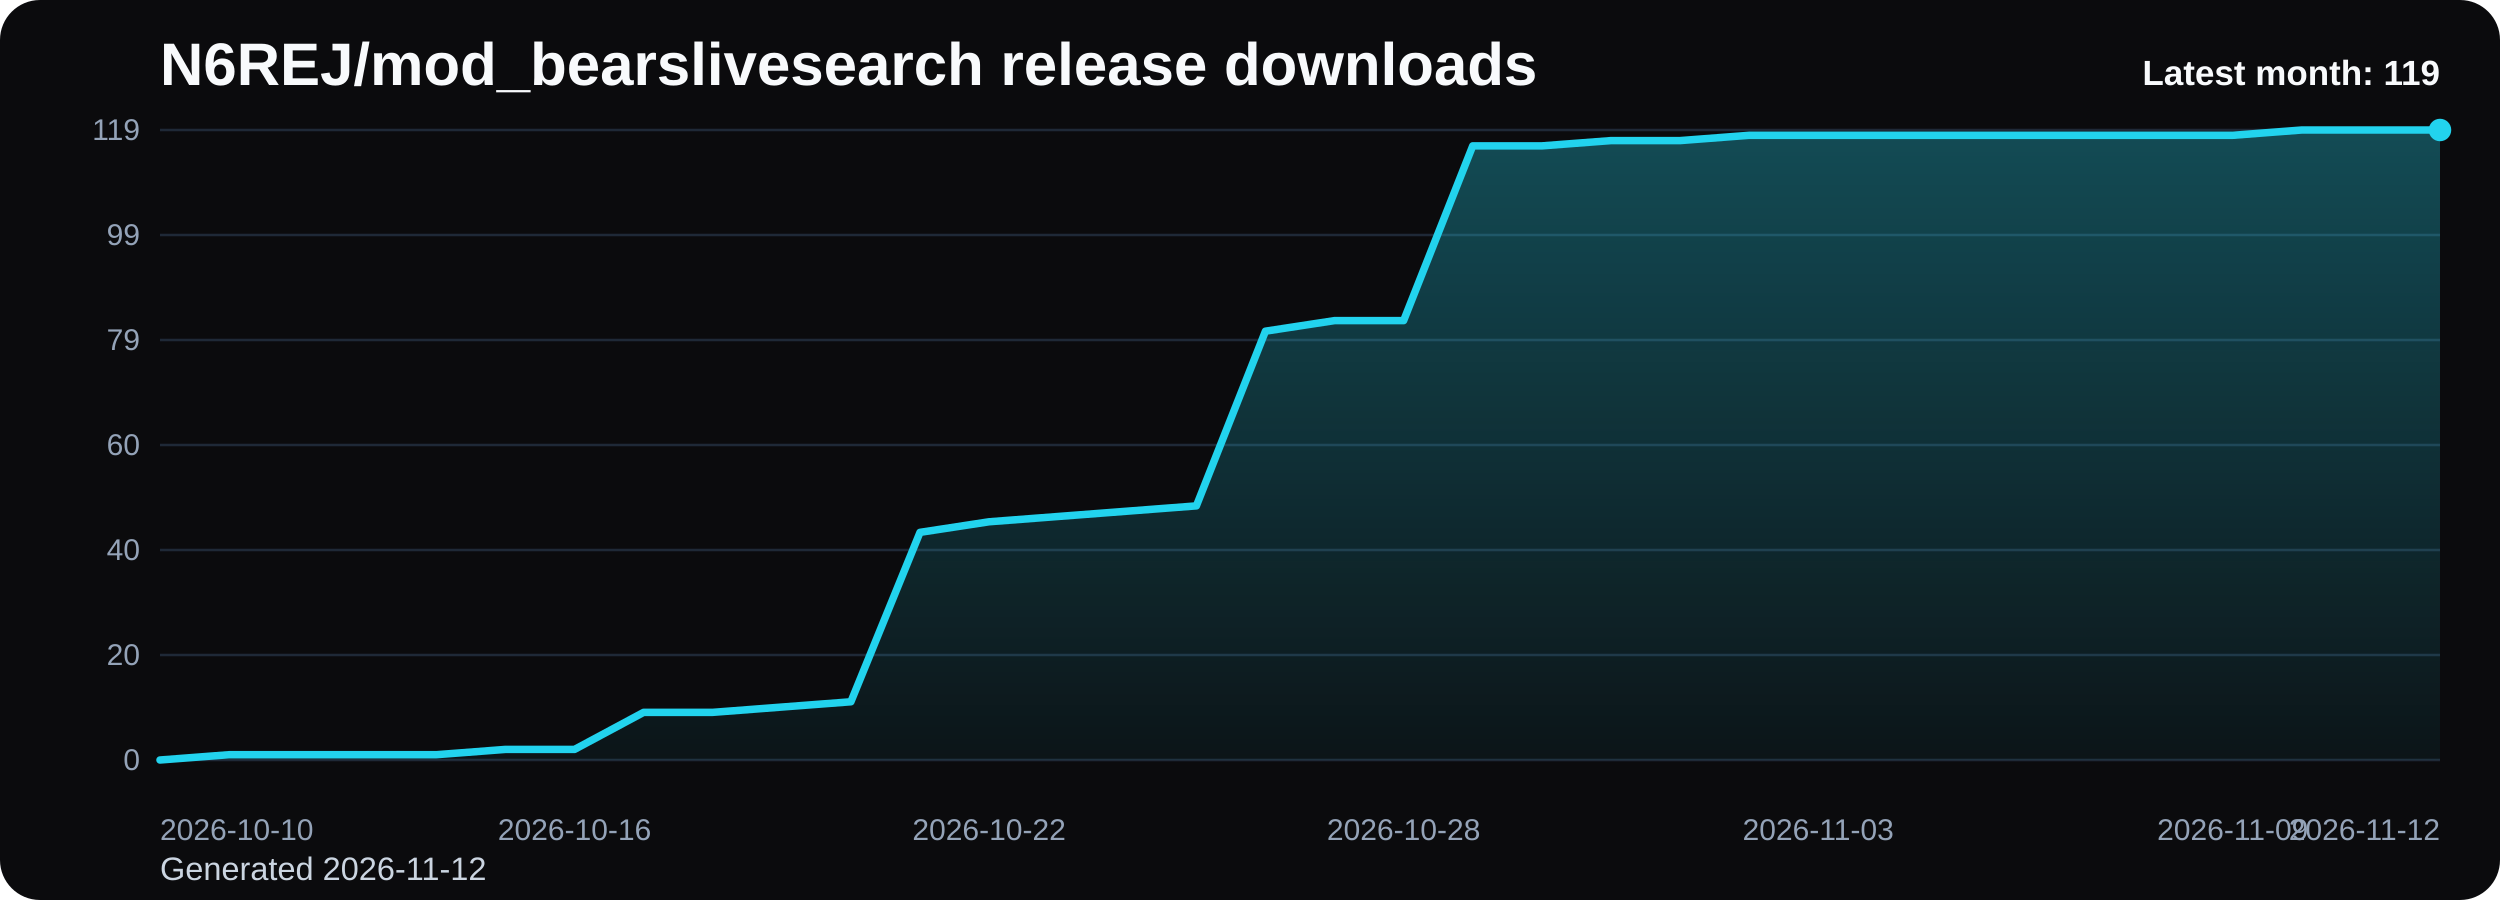
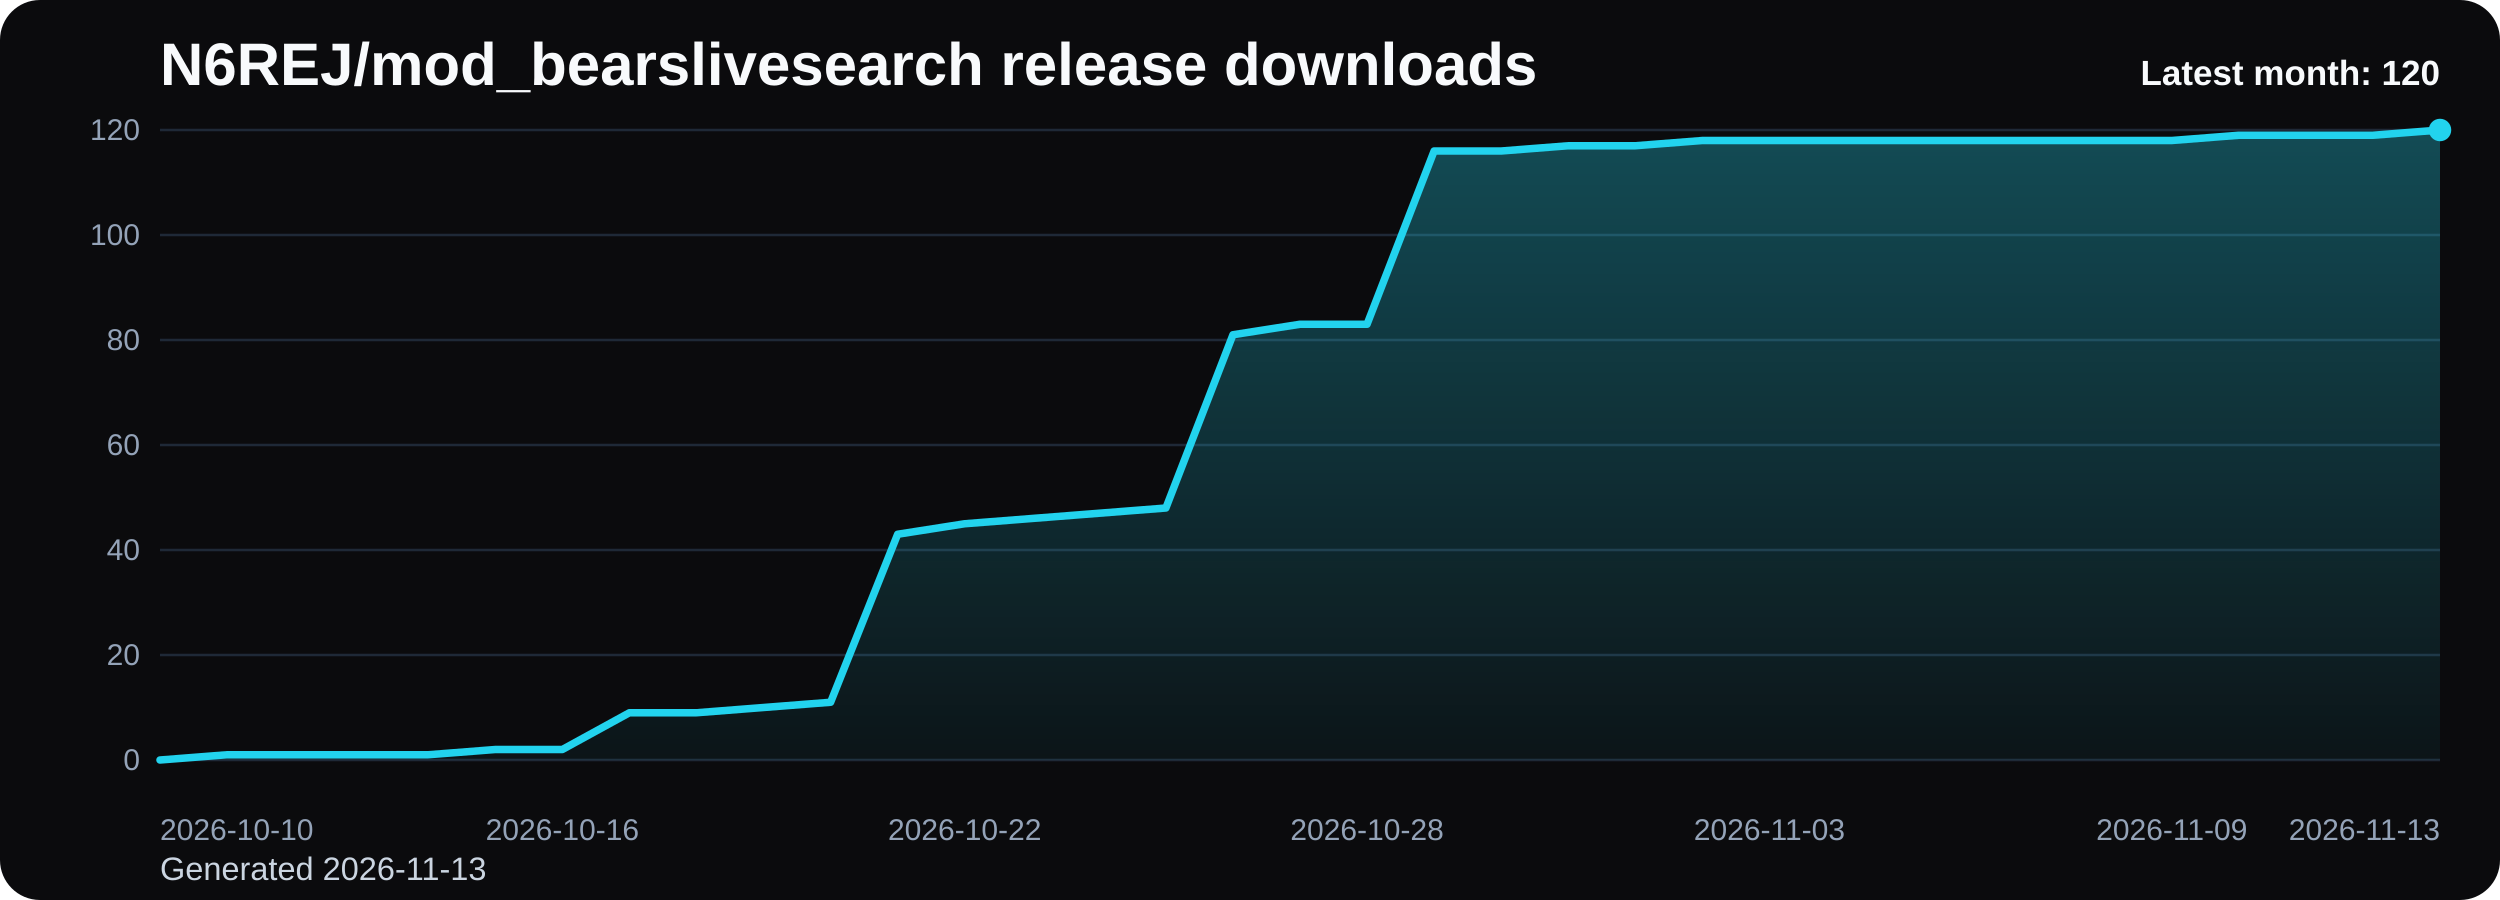
<svg xmlns="http://www.w3.org/2000/svg" viewBox="0 0 1000 360" role="img" aria-label="N6REJ/mod_bearslivesearch release downloads chart">
  <defs>
    <linearGradient id="fill-monthly-black" x1="0" y1="0" x2="0" y2="1">
      <stop offset="0%" stop-color="#22d3ee" stop-opacity="0.32" />
      <stop offset="100%" stop-color="#22d3ee" stop-opacity="0.05" />
    </linearGradient>
    <style>
      .bg { fill: #0b0b0d; }
      .title { font: 700 24px Arial, sans-serif; fill: #f8fafc; }
      .sub { font: 400 13px Arial, sans-serif; fill: #cbd5e1; }
      .grid { stroke: #1f2937; stroke-width: 1; }
      .axis { font: 400 12px Arial, sans-serif; fill: #94a3b8; }
      .line { fill: none; stroke: #22d3ee; stroke-width: 3; stroke-linecap: round; stroke-linejoin: round; }
      .dot { fill: #22d3ee; }
      .value { font: 600 11px Arial, sans-serif; fill: #cbd5e1; }
      .latest { font: 700 14px Arial, sans-serif; fill: #f8fafc; }
    </style>
  </defs>
  <rect class="bg" x="0" y="0" width="1000" height="360" rx="16" />
  <text class="title" x="64" y="34">N6REJ/mod_bearslivesearch release downloads</text>
-   <text class="sub" x="64" y="352">Generated 2026-11-12</text>
+   <text class="sub" x="64" y="352">Generated 2026-11-13</text>
  <line x1="64" y1="52.00" x2="976" y2="52.00" class="grid" />
-   <text x="56" y="56.00" text-anchor="end" class="axis">119</text>
+   <text x="56" y="56.00" text-anchor="end" class="axis">120</text>
  <line x1="64" y1="94.00" x2="976" y2="94.00" class="grid" />
-   <text x="56" y="98.00" text-anchor="end" class="axis">99</text>
+   <text x="56" y="98.00" text-anchor="end" class="axis">100</text>
  <line x1="64" y1="136.00" x2="976" y2="136.00" class="grid" />
-   <text x="56" y="140.00" text-anchor="end" class="axis">79</text>
+   <text x="56" y="140.00" text-anchor="end" class="axis">80</text>
  <line x1="64" y1="178.00" x2="976" y2="178.00" class="grid" />
  <text x="56" y="182.00" text-anchor="end" class="axis">60</text>
  <line x1="64" y1="220.00" x2="976" y2="220.00" class="grid" />
  <text x="56" y="224.00" text-anchor="end" class="axis">40</text>
  <line x1="64" y1="262.00" x2="976" y2="262.00" class="grid" />
  <text x="56" y="266.00" text-anchor="end" class="axis">20</text>
  <line x1="64" y1="304.00" x2="976" y2="304.00" class="grid" />
  <text x="56" y="308.00" text-anchor="end" class="axis">0</text>
-   <path d="M 64.00 304 L 64.00 304.00 L 91.64 301.88 L 119.27 301.88 L 146.91 301.88 L 174.55 301.88 L 202.18 299.76 L 229.82 299.76 L 257.45 284.94 L 285.09 284.94 L 312.73 282.82 L 340.36 280.71 L 368.00 212.94 L 395.64 208.71 L 423.27 206.59 L 450.91 204.47 L 478.55 202.35 L 506.18 132.47 L 533.82 128.24 L 561.45 128.24 L 589.09 58.35 L 616.73 58.35 L 644.36 56.24 L 672.00 56.24 L 699.64 54.12 L 727.27 54.12 L 754.91 54.12 L 782.55 54.12 L 810.18 54.12 L 837.82 54.12 L 865.45 54.12 L 893.09 54.12 L 920.73 52.00 L 948.36 52.00 L 976.00 52.00 L 976.00 304 Z" fill="url(#fill-monthly-black)" />
-   <polyline class="line" points="64.00,304.00 91.64,301.88 119.27,301.88 146.91,301.88 174.55,301.88 202.18,299.76 229.82,299.76 257.45,284.94 285.09,284.94 312.73,282.82 340.36,280.71 368.00,212.94 395.64,208.71 423.27,206.59 450.91,204.47 478.55,202.35 506.18,132.47 533.82,128.24 561.45,128.24 589.09,58.35 616.73,58.35 644.36,56.24 672.00,56.24 699.64,54.12 727.27,54.12 754.91,54.12 782.55,54.12 810.18,54.12 837.82,54.12 865.45,54.12 893.09,54.12 920.73,52.00 948.36,52.00 976.00,52.00" />
+   <path d="M 64.00 304 L 64.00 304.00 L 90.82 301.90 L 117.65 301.90 L 144.47 301.90 L 171.29 301.90 L 198.12 299.80 L 224.94 299.80 L 251.76 285.10 L 278.59 285.10 L 305.41 283.00 L 332.24 280.90 L 359.06 213.70 L 385.88 209.50 L 412.71 207.40 L 439.53 205.30 L 466.35 203.20 L 493.18 133.90 L 520.00 129.70 L 546.82 129.70 L 573.65 60.40 L 600.47 60.40 L 627.29 58.30 L 654.12 58.30 L 680.94 56.20 L 707.76 56.20 L 734.59 56.20 L 761.41 56.20 L 788.24 56.20 L 815.06 56.20 L 841.88 56.20 L 868.71 56.20 L 895.53 54.10 L 922.35 54.10 L 949.18 54.10 L 976.00 52.00 L 976.00 304 Z" fill="url(#fill-monthly-black)" />
+   <polyline class="line" points="64.00,304.00 90.82,301.90 117.65,301.90 144.47,301.90 171.29,301.90 198.12,299.80 224.94,299.80 251.76,285.10 278.59,285.10 305.41,283.00 332.24,280.90 359.06,213.70 385.88,209.50 412.71,207.40 439.53,205.30 466.35,203.20 493.18,133.90 520.00,129.70 546.82,129.70 573.65,60.40 600.47,60.40 627.29,58.30 654.12,58.30 680.94,56.20 707.76,56.20 734.59,56.20 761.41,56.20 788.24,56.20 815.06,56.20 841.88,56.20 868.71,56.20 895.53,54.10 922.35,54.10 949.18,54.10 976.00,52.00" />
  <circle class="dot" cx="976.00" cy="52.00" r="4.5" />
  <text class="axis" x="64.00" y="336" text-anchor="start">2026-10-10</text>
-   <text class="axis" x="229.82" y="336" text-anchor="middle">2026-10-16</text>
-   <text class="axis" x="395.64" y="336" text-anchor="middle">2026-10-22</text>
-   <text class="axis" x="561.45" y="336" text-anchor="middle">2026-10-28</text>
-   <text class="axis" x="727.27" y="336" text-anchor="middle">2026-11-03</text>
-   <text class="axis" x="893.09" y="336" text-anchor="middle">2026-11-09</text>
-   <text class="axis" x="976.00" y="336" text-anchor="end">2026-11-12</text>
-   <text class="latest" x="976" y="34" text-anchor="end">Latest month: 119</text>
+   <text class="axis" x="224.94" y="336" text-anchor="middle">2026-10-16</text>
+   <text class="axis" x="385.88" y="336" text-anchor="middle">2026-10-22</text>
+   <text class="axis" x="546.82" y="336" text-anchor="middle">2026-10-28</text>
+   <text class="axis" x="707.76" y="336" text-anchor="middle">2026-11-03</text>
+   <text class="axis" x="868.71" y="336" text-anchor="middle">2026-11-09</text>
+   <text class="axis" x="976.00" y="336" text-anchor="end">2026-11-13</text>
+   <text class="latest" x="976" y="34" text-anchor="end">Latest month: 120</text>
</svg>
